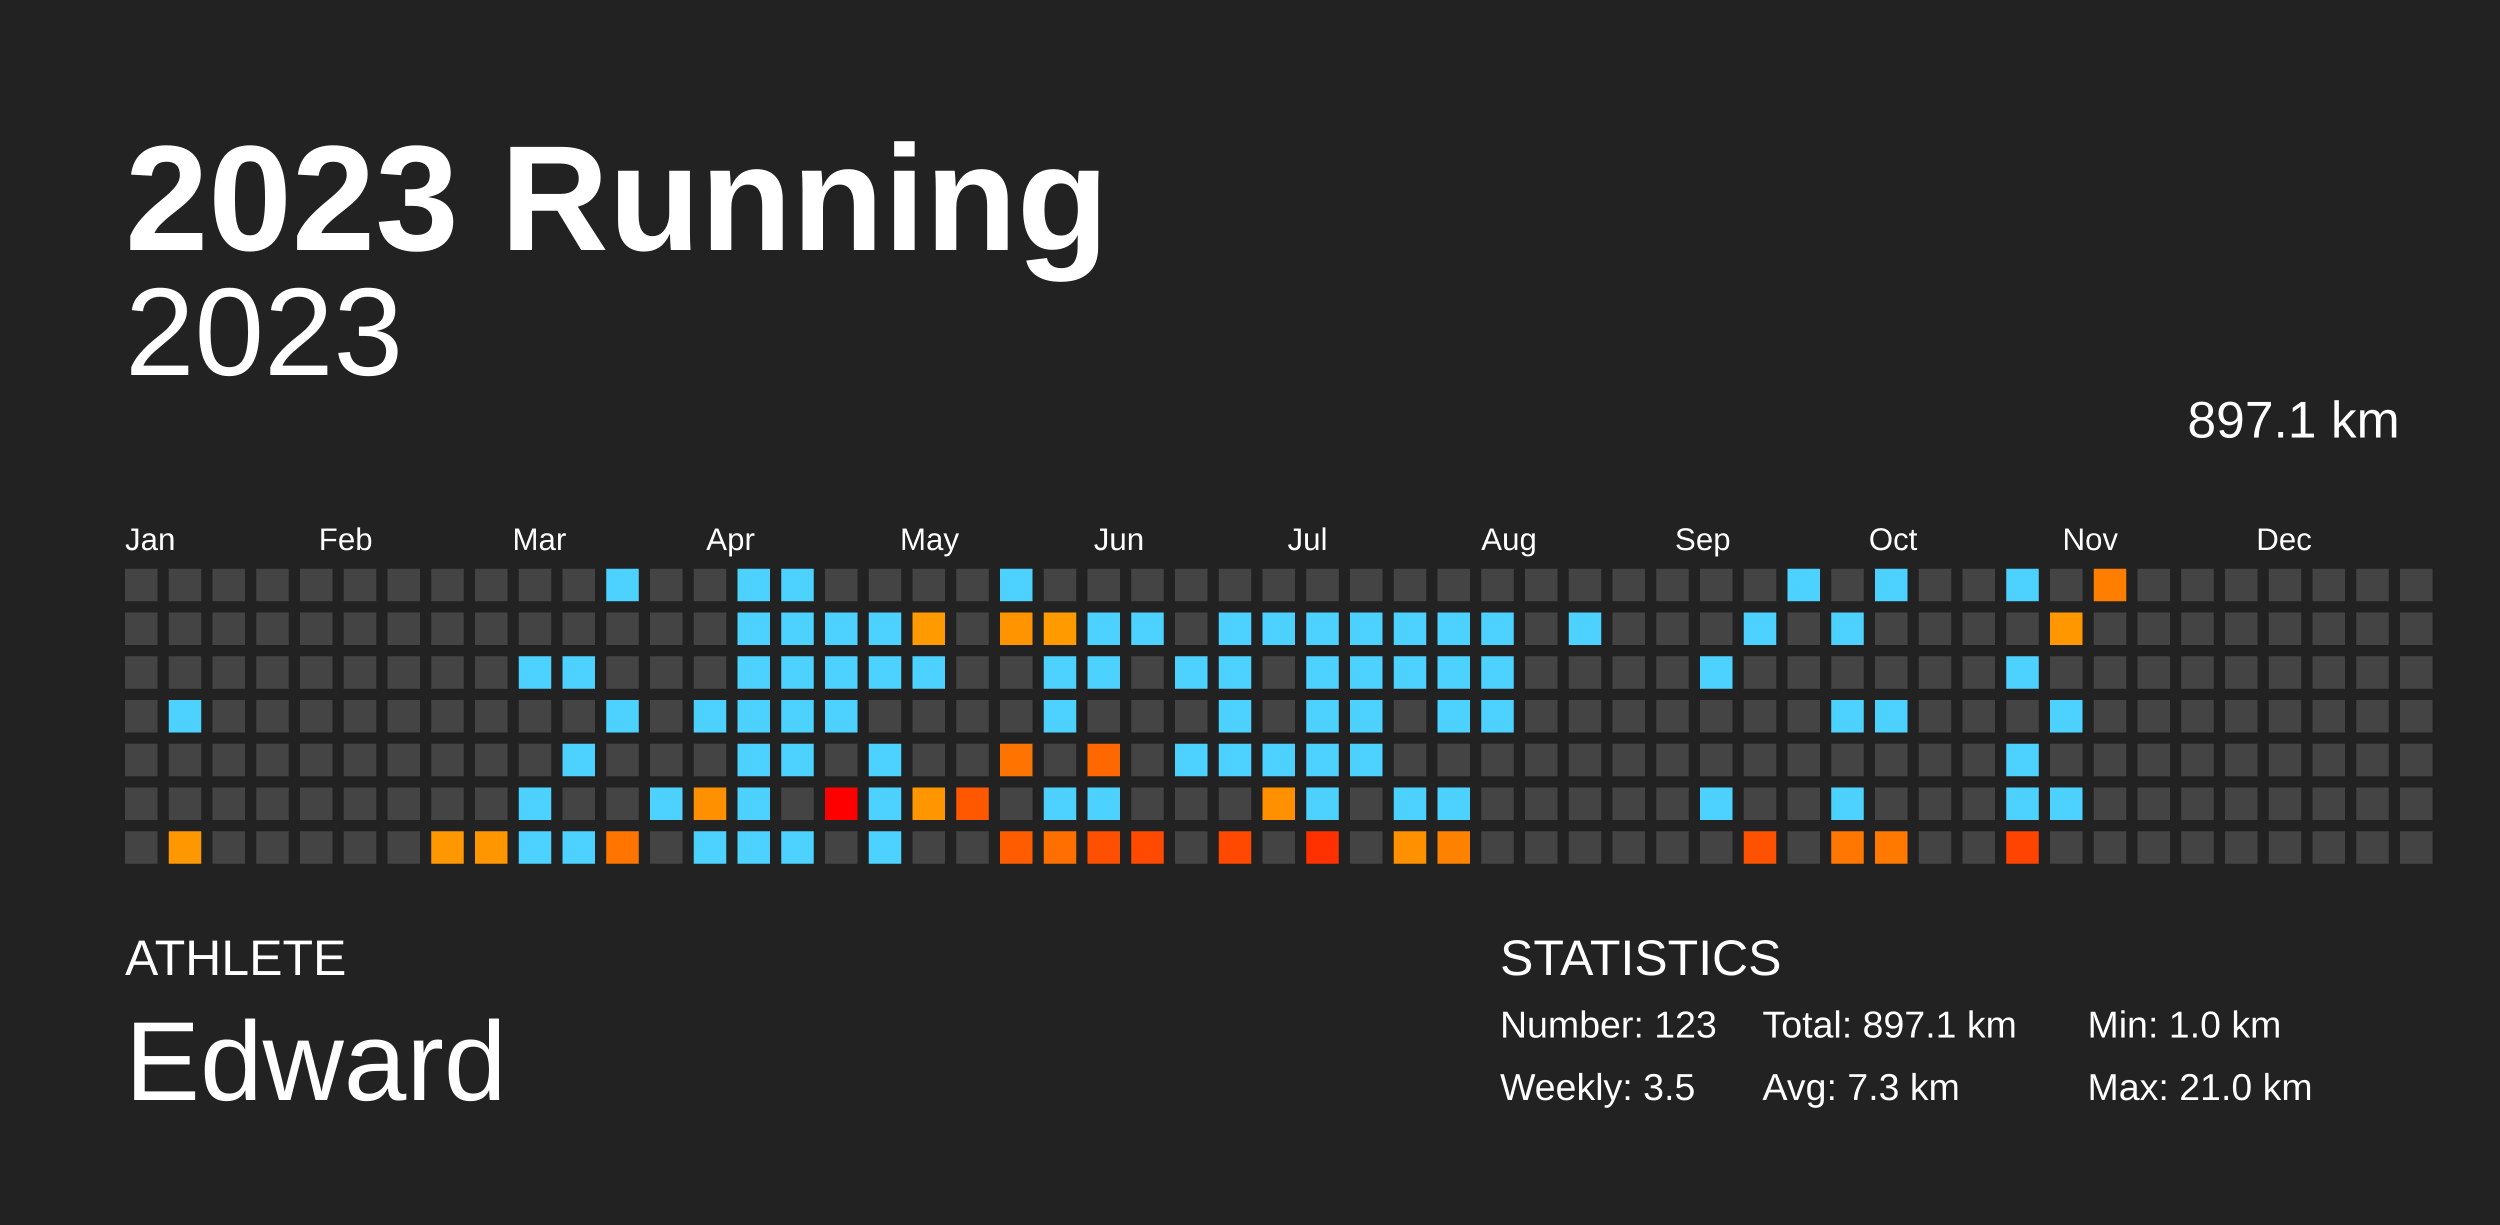
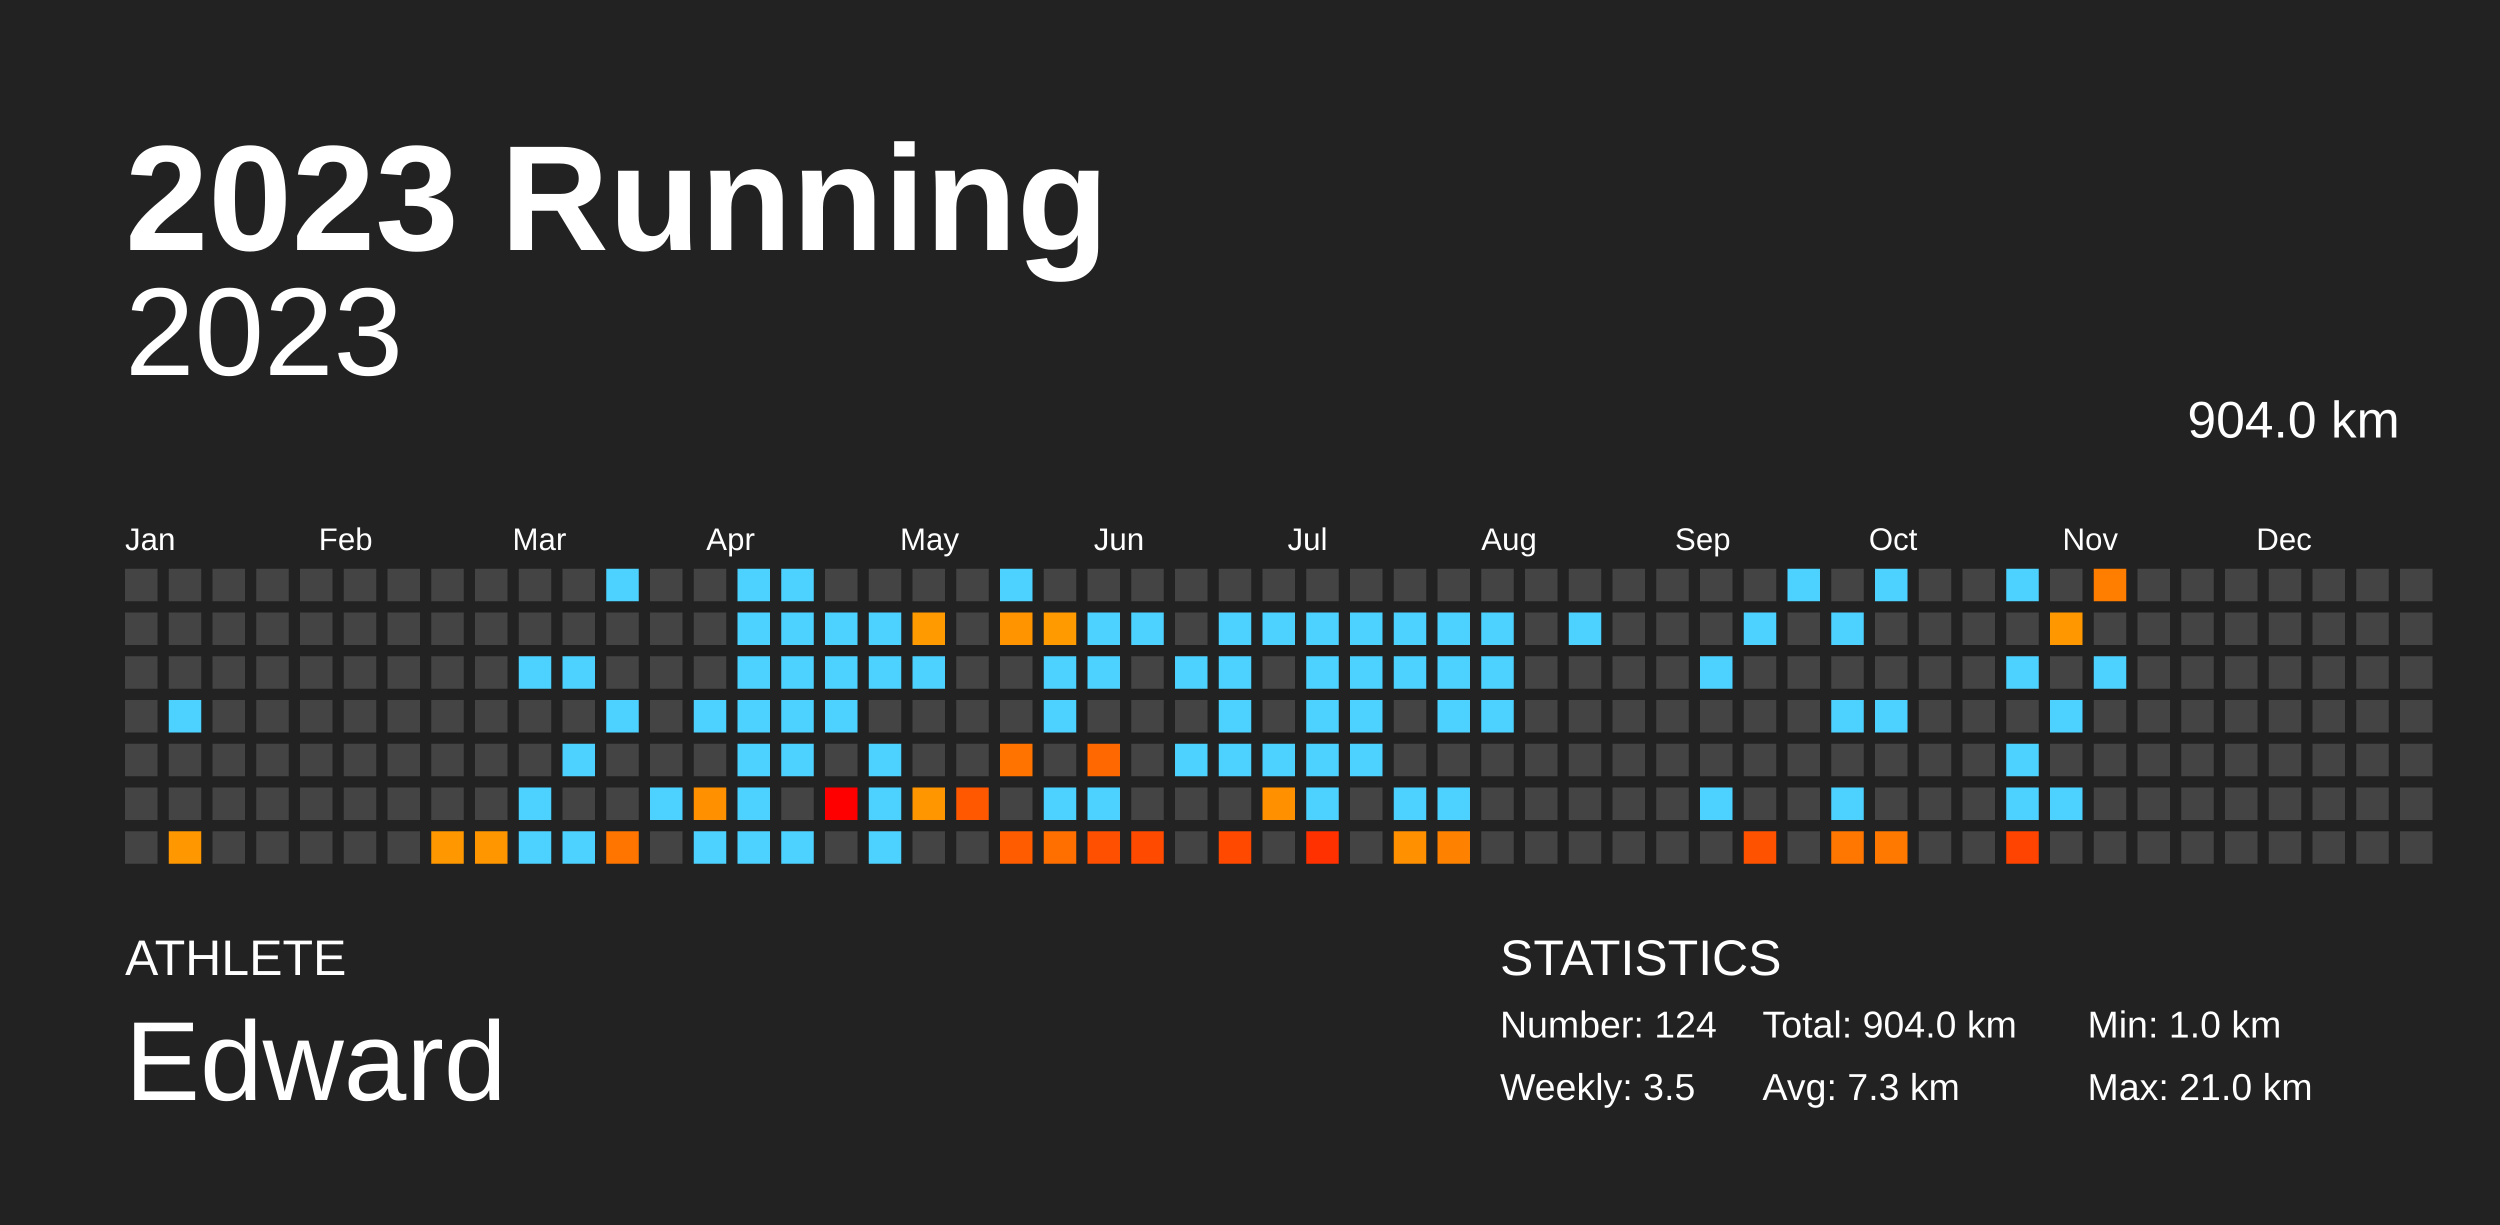
<svg xmlns="http://www.w3.org/2000/svg" baseProfile="full" height="98mm" version="1.1" viewBox="0,0,200,98" width="200mm">
  <defs />
  <rect fill="#222222" height="98" width="200" x="0" y="0" />
  <text fill="#FFFFFF" style="font-size:12px; font-family:Arial; font-weight:bold;" x="10" y="20">2023 Running</text>
  <text fill="#FFFFFF" style="font-size:4px; font-family:Arial" x="10" y="78">ATHLETE</text>
  <text fill="#FFFFFF" style="font-size:9px; font-family:Arial" x="10" y="88">Edward</text>
  <text fill="#FFFFFF" style="font-size:4px; font-family:Arial" x="120" y="78">STATISTICS</text>
-   <text fill="#FFFFFF" style="font-size:3px; font-family:Arial" x="120" y="83">Number: 123</text>
+   <text fill="#FFFFFF" style="font-size:3px; font-family:Arial" x="120" y="83">Number: 124</text>
  <text fill="#FFFFFF" style="font-size:3px; font-family:Arial" x="120" y="88">Weekly: 3.5</text>
-   <text fill="#FFFFFF" style="font-size:3px; font-family:Arial" x="141" y="83">Total: 897.1 km</text>
+   <text fill="#FFFFFF" style="font-size:3px; font-family:Arial" x="141" y="83">Total: 904.0 km</text>
  <text fill="#FFFFFF" style="font-size:3px; font-family:Arial" x="141" y="88">Avg: 7.3 km</text>
  <text fill="#FFFFFF" style="font-size:3px; font-family:Arial" x="167" y="83">Min: 1.0 km</text>
  <text fill="#FFFFFF" style="font-size:3px; font-family:Arial" x="167" y="88">Max: 21.0 km</text>
  <text alignment-baseline="hanging" fill="#FFFFFF" style="font-size:10.0px; font-family:Arial;" x="10" y="30">2023</text>
-   <text alignment-baseline="hanging" fill="#FFFFFF" style="font-size:4.125px; font-family:Arial;" x="175" y="35">897.1 km</text>
+   <text alignment-baseline="hanging" fill="#FFFFFF" style="font-size:4.125px; font-family:Arial;" x="175" y="35">904.0 km</text>
  <text fill="#FFFFFF" style="font-size:2.5px; font-family:Arial" x="10.0" y="44">Jan</text>
  <text fill="#FFFFFF" style="font-size:2.5px; font-family:Arial" x="25.5" y="44">Feb</text>
  <text fill="#FFFFFF" style="font-size:2.5px; font-family:Arial" x="41.0" y="44">Mar</text>
  <text fill="#FFFFFF" style="font-size:2.5px; font-family:Arial" x="56.5" y="44">Apr</text>
  <text fill="#FFFFFF" style="font-size:2.5px; font-family:Arial" x="72.0" y="44">May</text>
  <text fill="#FFFFFF" style="font-size:2.5px; font-family:Arial" x="87.5" y="44">Jun</text>
  <text fill="#FFFFFF" style="font-size:2.5px; font-family:Arial" x="103.0" y="44">Jul</text>
  <text fill="#FFFFFF" style="font-size:2.5px; font-family:Arial" x="118.5" y="44">Aug</text>
  <text fill="#FFFFFF" style="font-size:2.5px; font-family:Arial" x="134.0" y="44">Sep</text>
  <text fill="#FFFFFF" style="font-size:2.5px; font-family:Arial" x="149.5" y="44">Oct</text>
  <text fill="#FFFFFF" style="font-size:2.5px; font-family:Arial" x="165.0" y="44">Nov</text>
  <text fill="#FFFFFF" style="font-size:2.5px; font-family:Arial" x="180.5" y="44">Dec</text>
  <rect fill="#444444" height="2.6" width="2.6" x="10.0" y="45.5" />
  <rect fill="#444444" height="2.6" width="2.6" x="10.0" y="49.0" />
  <rect fill="#444444" height="2.6" width="2.6" x="10.0" y="52.5" />
  <rect fill="#444444" height="2.6" width="2.6" x="10.0" y="56.0" />
  <rect fill="#444444" height="2.6" width="2.6" x="10.0" y="59.5" />
  <rect fill="#444444" height="2.6" width="2.6" x="10.0" y="63.0" />
  <rect fill="#444444" height="2.6" width="2.6" x="10.0" y="66.5" />
  <rect fill="#444444" height="2.6" width="2.6" x="13.5" y="45.5" />
  <rect fill="#444444" height="2.6" width="2.6" x="13.5" y="49.0" />
  <rect fill="#444444" height="2.6" width="2.6" x="13.5" y="52.5" />
  <rect fill="#4dd2ff" height="2.6" width="2.6" x="13.5" y="56.0" />
  <rect fill="#444444" height="2.6" width="2.6" x="13.5" y="59.5" />
  <rect fill="#444444" height="2.6" width="2.6" x="13.5" y="63.0" />
  <rect fill="#ff9700" height="2.6" width="2.6" x="13.5" y="66.5" />
  <rect fill="#444444" height="2.6" width="2.6" x="17.0" y="45.5" />
  <rect fill="#444444" height="2.6" width="2.6" x="17.0" y="49.0" />
  <rect fill="#444444" height="2.6" width="2.6" x="17.0" y="52.5" />
  <rect fill="#444444" height="2.6" width="2.6" x="17.0" y="56.0" />
  <rect fill="#444444" height="2.6" width="2.6" x="17.0" y="59.5" />
  <rect fill="#444444" height="2.6" width="2.6" x="17.0" y="63.0" />
  <rect fill="#444444" height="2.6" width="2.6" x="17.0" y="66.5" />
  <rect fill="#444444" height="2.6" width="2.6" x="20.5" y="45.5" />
  <rect fill="#444444" height="2.6" width="2.6" x="20.5" y="49.0" />
  <rect fill="#444444" height="2.6" width="2.6" x="20.5" y="52.5" />
  <rect fill="#444444" height="2.6" width="2.6" x="20.5" y="56.0" />
  <rect fill="#444444" height="2.6" width="2.6" x="20.5" y="59.5" />
  <rect fill="#444444" height="2.6" width="2.6" x="20.5" y="63.0" />
  <rect fill="#444444" height="2.6" width="2.6" x="20.5" y="66.5" />
  <rect fill="#444444" height="2.6" width="2.6" x="24.0" y="45.5" />
  <rect fill="#444444" height="2.6" width="2.6" x="24.0" y="49.0" />
  <rect fill="#444444" height="2.6" width="2.6" x="24.0" y="52.5" />
  <rect fill="#444444" height="2.6" width="2.6" x="24.0" y="56.0" />
  <rect fill="#444444" height="2.6" width="2.6" x="24.0" y="59.5" />
  <rect fill="#444444" height="2.6" width="2.6" x="24.0" y="63.0" />
  <rect fill="#444444" height="2.6" width="2.6" x="24.0" y="66.5" />
  <rect fill="#444444" height="2.6" width="2.6" x="27.5" y="45.5" />
  <rect fill="#444444" height="2.6" width="2.6" x="27.5" y="49.0" />
  <rect fill="#444444" height="2.6" width="2.6" x="27.5" y="52.5" />
  <rect fill="#444444" height="2.6" width="2.6" x="27.5" y="56.0" />
  <rect fill="#444444" height="2.6" width="2.6" x="27.5" y="59.5" />
  <rect fill="#444444" height="2.6" width="2.6" x="27.5" y="63.0" />
  <rect fill="#444444" height="2.6" width="2.6" x="27.5" y="66.5" />
  <rect fill="#444444" height="2.6" width="2.6" x="31.0" y="45.5" />
  <rect fill="#444444" height="2.6" width="2.6" x="31.0" y="49.0" />
  <rect fill="#444444" height="2.6" width="2.6" x="31.0" y="52.5" />
  <rect fill="#444444" height="2.6" width="2.6" x="31.0" y="56.0" />
  <rect fill="#444444" height="2.6" width="2.6" x="31.0" y="59.5" />
  <rect fill="#444444" height="2.6" width="2.6" x="31.0" y="63.0" />
  <rect fill="#444444" height="2.6" width="2.6" x="31.0" y="66.5" />
  <rect fill="#444444" height="2.6" width="2.6" x="34.5" y="45.5" />
  <rect fill="#444444" height="2.6" width="2.6" x="34.5" y="49.0" />
  <rect fill="#444444" height="2.6" width="2.6" x="34.5" y="52.5" />
  <rect fill="#444444" height="2.6" width="2.6" x="34.5" y="56.0" />
  <rect fill="#444444" height="2.6" width="2.6" x="34.5" y="59.5" />
  <rect fill="#444444" height="2.6" width="2.6" x="34.5" y="63.0" />
  <rect fill="#ff9700" height="2.6" width="2.6" x="34.5" y="66.5" />
  <rect fill="#444444" height="2.6" width="2.6" x="38.0" y="45.5" />
  <rect fill="#444444" height="2.6" width="2.6" x="38.0" y="49.0" />
  <rect fill="#444444" height="2.6" width="2.6" x="38.0" y="52.5" />
  <rect fill="#444444" height="2.6" width="2.6" x="38.0" y="56.0" />
  <rect fill="#444444" height="2.6" width="2.6" x="38.0" y="59.5" />
  <rect fill="#444444" height="2.6" width="2.6" x="38.0" y="63.0" />
  <rect fill="#ff9600" height="2.6" width="2.6" x="38.0" y="66.5" />
  <rect fill="#444444" height="2.6" width="2.6" x="41.5" y="45.5" />
  <rect fill="#444444" height="2.6" width="2.6" x="41.5" y="49.0" />
  <rect fill="#4dd2ff" height="2.6" width="2.6" x="41.5" y="52.5" />
  <rect fill="#444444" height="2.6" width="2.6" x="41.5" y="56.0" />
  <rect fill="#444444" height="2.6" width="2.6" x="41.5" y="59.5" />
  <rect fill="#4dd2ff" height="2.6" width="2.6" x="41.5" y="63.0" />
  <rect fill="#4dd2ff" height="2.6" width="2.6" x="41.5" y="66.5" />
  <rect fill="#444444" height="2.6" width="2.6" x="45.0" y="45.5" />
  <rect fill="#444444" height="2.6" width="2.6" x="45.0" y="49.0" />
  <rect fill="#4dd2ff" height="2.6" width="2.6" x="45.0" y="52.5" />
  <rect fill="#444444" height="2.6" width="2.6" x="45.0" y="56.0" />
  <rect fill="#4dd2ff" height="2.6" width="2.6" x="45.0" y="59.5" />
  <rect fill="#444444" height="2.6" width="2.6" x="45.0" y="63.0" />
  <rect fill="#4dd2ff" height="2.6" width="2.6" x="45.0" y="66.5" />
  <rect fill="#4dd2ff" height="2.6" width="2.6" x="48.5" y="45.5" />
  <rect fill="#444444" height="2.6" width="2.6" x="48.5" y="49.0" />
  <rect fill="#444444" height="2.6" width="2.6" x="48.5" y="52.5" />
  <rect fill="#4dd2ff" height="2.6" width="2.6" x="48.5" y="56.0" />
  <rect fill="#444444" height="2.6" width="2.6" x="48.5" y="59.5" />
  <rect fill="#444444" height="2.6" width="2.6" x="48.5" y="63.0" />
  <rect fill="#ff7500" height="2.6" width="2.6" x="48.5" y="66.5" />
  <rect fill="#444444" height="2.6" width="2.6" x="52.0" y="45.5" />
  <rect fill="#444444" height="2.6" width="2.6" x="52.0" y="49.0" />
  <rect fill="#444444" height="2.6" width="2.6" x="52.0" y="52.5" />
  <rect fill="#444444" height="2.6" width="2.6" x="52.0" y="56.0" />
  <rect fill="#444444" height="2.6" width="2.6" x="52.0" y="59.5" />
  <rect fill="#4dd2ff" height="2.6" width="2.6" x="52.0" y="63.0" />
  <rect fill="#444444" height="2.6" width="2.6" x="52.0" y="66.5" />
  <rect fill="#444444" height="2.6" width="2.6" x="55.5" y="45.5" />
  <rect fill="#444444" height="2.6" width="2.6" x="55.5" y="49.0" />
  <rect fill="#444444" height="2.6" width="2.6" x="55.5" y="52.5" />
  <rect fill="#4dd2ff" height="2.6" width="2.6" x="55.5" y="56.0" />
  <rect fill="#444444" height="2.6" width="2.6" x="55.5" y="59.5" />
  <rect fill="#ff9100" height="2.6" width="2.6" x="55.5" y="63.0" />
  <rect fill="#4dd2ff" height="2.6" width="2.6" x="55.5" y="66.5" />
  <rect fill="#4dd2ff" height="2.6" width="2.6" x="59.0" y="45.5" />
  <rect fill="#4dd2ff" height="2.6" width="2.6" x="59.0" y="49.0" />
  <rect fill="#4dd2ff" height="2.6" width="2.6" x="59.0" y="52.5" />
  <rect fill="#4dd2ff" height="2.6" width="2.6" x="59.0" y="56.0" />
  <rect fill="#4dd2ff" height="2.6" width="2.6" x="59.0" y="59.5" />
  <rect fill="#4dd2ff" height="2.6" width="2.6" x="59.0" y="63.0" />
  <rect fill="#4dd2ff" height="2.6" width="2.6" x="59.0" y="66.5" />
  <rect fill="#4dd2ff" height="2.6" width="2.6" x="62.5" y="45.5" />
  <rect fill="#4dd2ff" height="2.6" width="2.6" x="62.5" y="49.0" />
  <rect fill="#4dd2ff" height="2.6" width="2.6" x="62.5" y="52.5" />
  <rect fill="#4dd2ff" height="2.6" width="2.6" x="62.5" y="56.0" />
  <rect fill="#4dd2ff" height="2.6" width="2.6" x="62.5" y="59.5" />
  <rect fill="#444444" height="2.6" width="2.6" x="62.5" y="63.0" />
  <rect fill="#4dd2ff" height="2.6" width="2.6" x="62.5" y="66.5" />
  <rect fill="#444444" height="2.6" width="2.6" x="66.0" y="45.5" />
  <rect fill="#4dd2ff" height="2.6" width="2.6" x="66.0" y="49.0" />
  <rect fill="#4dd2ff" height="2.6" width="2.6" x="66.0" y="52.5" />
  <rect fill="#4dd2ff" height="2.6" width="2.6" x="66.0" y="56.0" />
  <rect fill="#444444" height="2.6" width="2.6" x="66.0" y="59.5" />
  <rect fill="red" height="2.6" width="2.6" x="66.0" y="63.0" />
  <rect fill="#444444" height="2.6" width="2.6" x="66.0" y="66.5" />
  <rect fill="#444444" height="2.6" width="2.6" x="69.5" y="45.5" />
  <rect fill="#4dd2ff" height="2.6" width="2.6" x="69.5" y="49.0" />
  <rect fill="#4dd2ff" height="2.6" width="2.6" x="69.5" y="52.5" />
  <rect fill="#444444" height="2.6" width="2.6" x="69.5" y="56.0" />
  <rect fill="#4dd2ff" height="2.6" width="2.6" x="69.5" y="59.5" />
  <rect fill="#4dd2ff" height="2.6" width="2.6" x="69.5" y="63.0" />
  <rect fill="#4dd2ff" height="2.6" width="2.6" x="69.5" y="66.5" />
  <rect fill="#444444" height="2.6" width="2.6" x="73.0" y="45.5" />
  <rect fill="#ff9a00" height="2.6" width="2.6" x="73.0" y="49.0" />
  <rect fill="#4dd2ff" height="2.6" width="2.6" x="73.0" y="52.5" />
  <rect fill="#444444" height="2.6" width="2.6" x="73.0" y="56.0" />
  <rect fill="#444444" height="2.6" width="2.6" x="73.0" y="59.5" />
  <rect fill="#ff9600" height="2.6" width="2.6" x="73.0" y="63.0" />
  <rect fill="#444444" height="2.6" width="2.6" x="73.0" y="66.5" />
  <rect fill="#444444" height="2.6" width="2.6" x="76.5" y="45.5" />
  <rect fill="#444444" height="2.6" width="2.6" x="76.5" y="49.0" />
  <rect fill="#444444" height="2.6" width="2.6" x="76.5" y="52.5" />
  <rect fill="#444444" height="2.6" width="2.6" x="76.5" y="56.0" />
  <rect fill="#444444" height="2.6" width="2.6" x="76.5" y="59.5" />
  <rect fill="#ff5800" height="2.6" width="2.6" x="76.5" y="63.0" />
  <rect fill="#444444" height="2.6" width="2.6" x="76.5" y="66.5" />
  <rect fill="#4dd2ff" height="2.6" width="2.6" x="80.0" y="45.5" />
  <rect fill="#ff9300" height="2.6" width="2.6" x="80.0" y="49.0" />
  <rect fill="#444444" height="2.6" width="2.6" x="80.0" y="52.5" />
  <rect fill="#444444" height="2.6" width="2.6" x="80.0" y="56.0" />
  <rect fill="#ff7400" height="2.6" width="2.6" x="80.0" y="59.5" />
  <rect fill="#444444" height="2.6" width="2.6" x="80.0" y="63.0" />
  <rect fill="#ff5c00" height="2.6" width="2.6" x="80.0" y="66.5" />
  <rect fill="#444444" height="2.6" width="2.6" x="83.5" y="45.5" />
  <rect fill="#ff9a00" height="2.6" width="2.6" x="83.5" y="49.0" />
  <rect fill="#4dd2ff" height="2.6" width="2.6" x="83.5" y="52.5" />
  <rect fill="#4dd2ff" height="2.6" width="2.6" x="83.5" y="56.0" />
  <rect fill="#444444" height="2.6" width="2.6" x="83.5" y="59.5" />
  <rect fill="#4dd2ff" height="2.6" width="2.6" x="83.5" y="63.0" />
  <rect fill="#ff6f00" height="2.6" width="2.6" x="83.5" y="66.5" />
  <rect fill="#444444" height="2.6" width="2.6" x="87.0" y="45.5" />
  <rect fill="#4dd2ff" height="2.6" width="2.6" x="87.0" y="49.0" />
  <rect fill="#4dd2ff" height="2.6" width="2.6" x="87.0" y="52.5" />
  <rect fill="#444444" height="2.6" width="2.6" x="87.0" y="56.0" />
  <rect fill="#ff6800" height="2.6" width="2.6" x="87.0" y="59.5" />
  <rect fill="#4dd2ff" height="2.6" width="2.6" x="87.0" y="63.0" />
  <rect fill="#ff4f00" height="2.6" width="2.6" x="87.0" y="66.5" />
  <rect fill="#444444" height="2.6" width="2.6" x="90.5" y="45.5" />
  <rect fill="#4dd2ff" height="2.6" width="2.6" x="90.5" y="49.0" />
  <rect fill="#444444" height="2.6" width="2.6" x="90.5" y="52.5" />
  <rect fill="#444444" height="2.6" width="2.6" x="90.5" y="56.0" />
  <rect fill="#444444" height="2.6" width="2.6" x="90.5" y="59.5" />
  <rect fill="#444444" height="2.6" width="2.6" x="90.5" y="63.0" />
  <rect fill="#ff4a00" height="2.6" width="2.6" x="90.5" y="66.5" />
  <rect fill="#444444" height="2.6" width="2.6" x="94.0" y="45.5" />
  <rect fill="#444444" height="2.6" width="2.6" x="94.0" y="49.0" />
  <rect fill="#4dd2ff" height="2.6" width="2.6" x="94.0" y="52.5" />
  <rect fill="#444444" height="2.6" width="2.6" x="94.0" y="56.0" />
  <rect fill="#4dd2ff" height="2.6" width="2.6" x="94.0" y="59.5" />
  <rect fill="#444444" height="2.6" width="2.6" x="94.0" y="63.0" />
  <rect fill="#444444" height="2.6" width="2.6" x="94.0" y="66.5" />
  <rect fill="#444444" height="2.6" width="2.6" x="97.5" y="45.5" />
  <rect fill="#4dd2ff" height="2.6" width="2.6" x="97.5" y="49.0" />
  <rect fill="#4dd2ff" height="2.6" width="2.6" x="97.5" y="52.5" />
  <rect fill="#4dd2ff" height="2.6" width="2.6" x="97.5" y="56.0" />
  <rect fill="#4dd2ff" height="2.6" width="2.6" x="97.5" y="59.5" />
  <rect fill="#444444" height="2.6" width="2.6" x="97.5" y="63.0" />
  <rect fill="#ff4800" height="2.6" width="2.6" x="97.5" y="66.5" />
  <rect fill="#444444" height="2.6" width="2.6" x="101.0" y="45.5" />
  <rect fill="#4dd2ff" height="2.6" width="2.6" x="101.0" y="49.0" />
  <rect fill="#444444" height="2.6" width="2.6" x="101.0" y="52.5" />
  <rect fill="#444444" height="2.6" width="2.6" x="101.0" y="56.0" />
  <rect fill="#4dd2ff" height="2.6" width="2.6" x="101.0" y="59.5" />
  <rect fill="#ff9000" height="2.6" width="2.6" x="101.0" y="63.0" />
  <rect fill="#444444" height="2.6" width="2.6" x="101.0" y="66.5" />
  <rect fill="#444444" height="2.6" width="2.6" x="104.5" y="45.5" />
  <rect fill="#4dd2ff" height="2.6" width="2.6" x="104.5" y="49.0" />
  <rect fill="#4dd2ff" height="2.6" width="2.6" x="104.5" y="52.5" />
  <rect fill="#4dd2ff" height="2.6" width="2.6" x="104.5" y="56.0" />
  <rect fill="#4dd2ff" height="2.6" width="2.6" x="104.5" y="59.5" />
  <rect fill="#4dd2ff" height="2.6" width="2.6" x="104.5" y="63.0" />
  <rect fill="#ff3100" height="2.6" width="2.6" x="104.5" y="66.5" />
  <rect fill="#444444" height="2.6" width="2.6" x="108.0" y="45.5" />
  <rect fill="#4dd2ff" height="2.6" width="2.6" x="108.0" y="49.0" />
  <rect fill="#4dd2ff" height="2.6" width="2.6" x="108.0" y="52.5" />
  <rect fill="#4dd2ff" height="2.6" width="2.6" x="108.0" y="56.0" />
  <rect fill="#4dd2ff" height="2.6" width="2.6" x="108.0" y="59.5" />
  <rect fill="#444444" height="2.6" width="2.6" x="108.0" y="63.0" />
  <rect fill="#444444" height="2.6" width="2.6" x="108.0" y="66.5" />
  <rect fill="#444444" height="2.6" width="2.6" x="111.5" y="45.5" />
  <rect fill="#4dd2ff" height="2.6" width="2.6" x="111.5" y="49.0" />
  <rect fill="#4dd2ff" height="2.6" width="2.6" x="111.5" y="52.5" />
  <rect fill="#444444" height="2.6" width="2.6" x="111.5" y="56.0" />
  <rect fill="#444444" height="2.6" width="2.6" x="111.5" y="59.5" />
  <rect fill="#4dd2ff" height="2.6" width="2.6" x="111.5" y="63.0" />
  <rect fill="#ff9000" height="2.6" width="2.6" x="111.5" y="66.5" />
  <rect fill="#444444" height="2.6" width="2.6" x="115.0" y="45.5" />
  <rect fill="#4dd2ff" height="2.6" width="2.6" x="115.0" y="49.0" />
  <rect fill="#4dd2ff" height="2.6" width="2.6" x="115.0" y="52.5" />
  <rect fill="#4dd2ff" height="2.6" width="2.6" x="115.0" y="56.0" />
  <rect fill="#444444" height="2.6" width="2.6" x="115.0" y="59.5" />
  <rect fill="#4dd2ff" height="2.6" width="2.6" x="115.0" y="63.0" />
  <rect fill="#ff8100" height="2.6" width="2.6" x="115.0" y="66.5" />
  <rect fill="#444444" height="2.6" width="2.6" x="118.5" y="45.5" />
  <rect fill="#4dd2ff" height="2.6" width="2.6" x="118.5" y="49.0" />
  <rect fill="#4dd2ff" height="2.6" width="2.6" x="118.5" y="52.5" />
  <rect fill="#4dd2ff" height="2.6" width="2.6" x="118.5" y="56.0" />
  <rect fill="#444444" height="2.6" width="2.6" x="118.5" y="59.5" />
  <rect fill="#444444" height="2.6" width="2.6" x="118.5" y="63.0" />
  <rect fill="#444444" height="2.6" width="2.6" x="118.5" y="66.5" />
  <rect fill="#444444" height="2.6" width="2.6" x="122.0" y="45.5" />
  <rect fill="#444444" height="2.6" width="2.6" x="122.0" y="49.0" />
  <rect fill="#444444" height="2.6" width="2.6" x="122.0" y="52.5" />
  <rect fill="#444444" height="2.6" width="2.6" x="122.0" y="56.0" />
  <rect fill="#444444" height="2.6" width="2.6" x="122.0" y="59.5" />
  <rect fill="#444444" height="2.6" width="2.6" x="122.0" y="63.0" />
  <rect fill="#444444" height="2.6" width="2.6" x="122.0" y="66.5" />
  <rect fill="#444444" height="2.6" width="2.6" x="125.5" y="45.5" />
  <rect fill="#4dd2ff" height="2.6" width="2.6" x="125.5" y="49.0" />
  <rect fill="#444444" height="2.6" width="2.6" x="125.5" y="52.5" />
  <rect fill="#444444" height="2.6" width="2.6" x="125.5" y="56.0" />
  <rect fill="#444444" height="2.6" width="2.6" x="125.5" y="59.5" />
  <rect fill="#444444" height="2.6" width="2.6" x="125.5" y="63.0" />
  <rect fill="#444444" height="2.6" width="2.6" x="125.5" y="66.5" />
  <rect fill="#444444" height="2.6" width="2.6" x="129.0" y="45.5" />
  <rect fill="#444444" height="2.6" width="2.6" x="129.0" y="49.0" />
  <rect fill="#444444" height="2.6" width="2.6" x="129.0" y="52.5" />
  <rect fill="#444444" height="2.6" width="2.6" x="129.0" y="56.0" />
  <rect fill="#444444" height="2.6" width="2.6" x="129.0" y="59.5" />
  <rect fill="#444444" height="2.6" width="2.6" x="129.0" y="63.0" />
  <rect fill="#444444" height="2.6" width="2.6" x="129.0" y="66.5" />
  <rect fill="#444444" height="2.6" width="2.6" x="132.5" y="45.5" />
  <rect fill="#444444" height="2.6" width="2.6" x="132.5" y="49.0" />
  <rect fill="#444444" height="2.6" width="2.6" x="132.5" y="52.5" />
  <rect fill="#444444" height="2.6" width="2.6" x="132.5" y="56.0" />
  <rect fill="#444444" height="2.6" width="2.6" x="132.5" y="59.5" />
  <rect fill="#444444" height="2.6" width="2.6" x="132.5" y="63.0" />
  <rect fill="#444444" height="2.6" width="2.6" x="132.5" y="66.5" />
  <rect fill="#444444" height="2.6" width="2.6" x="136.0" y="45.5" />
  <rect fill="#444444" height="2.6" width="2.6" x="136.0" y="49.0" />
  <rect fill="#4dd2ff" height="2.6" width="2.6" x="136.0" y="52.5" />
  <rect fill="#444444" height="2.6" width="2.6" x="136.0" y="56.0" />
  <rect fill="#444444" height="2.6" width="2.6" x="136.0" y="59.5" />
  <rect fill="#4dd2ff" height="2.6" width="2.6" x="136.0" y="63.0" />
  <rect fill="#444444" height="2.6" width="2.6" x="136.0" y="66.5" />
  <rect fill="#444444" height="2.6" width="2.6" x="139.5" y="45.5" />
  <rect fill="#4dd2ff" height="2.6" width="2.6" x="139.5" y="49.0" />
  <rect fill="#444444" height="2.6" width="2.6" x="139.5" y="52.5" />
  <rect fill="#444444" height="2.6" width="2.6" x="139.5" y="56.0" />
  <rect fill="#444444" height="2.6" width="2.6" x="139.5" y="59.5" />
  <rect fill="#444444" height="2.6" width="2.6" x="139.5" y="63.0" />
  <rect fill="#ff5200" height="2.6" width="2.6" x="139.5" y="66.5" />
  <rect fill="#4dd2ff" height="2.6" width="2.6" x="143.0" y="45.5" />
  <rect fill="#444444" height="2.6" width="2.6" x="143.0" y="49.0" />
  <rect fill="#444444" height="2.6" width="2.6" x="143.0" y="52.5" />
  <rect fill="#444444" height="2.6" width="2.6" x="143.0" y="56.0" />
  <rect fill="#444444" height="2.6" width="2.6" x="143.0" y="59.5" />
  <rect fill="#444444" height="2.6" width="2.6" x="143.0" y="63.0" />
  <rect fill="#444444" height="2.6" width="2.6" x="143.0" y="66.5" />
  <rect fill="#444444" height="2.6" width="2.6" x="146.5" y="45.5" />
  <rect fill="#4dd2ff" height="2.6" width="2.6" x="146.5" y="49.0" />
  <rect fill="#444444" height="2.6" width="2.6" x="146.5" y="52.5" />
  <rect fill="#4dd2ff" height="2.6" width="2.6" x="146.5" y="56.0" />
  <rect fill="#444444" height="2.6" width="2.6" x="146.5" y="59.5" />
  <rect fill="#4dd2ff" height="2.6" width="2.6" x="146.5" y="63.0" />
  <rect fill="#ff7600" height="2.6" width="2.6" x="146.5" y="66.5" />
  <rect fill="#4dd2ff" height="2.6" width="2.6" x="150.0" y="45.5" />
  <rect fill="#444444" height="2.6" width="2.6" x="150.0" y="49.0" />
  <rect fill="#444444" height="2.6" width="2.6" x="150.0" y="52.5" />
  <rect fill="#4dd2ff" height="2.6" width="2.6" x="150.0" y="56.0" />
  <rect fill="#444444" height="2.6" width="2.6" x="150.0" y="59.5" />
  <rect fill="#444444" height="2.6" width="2.6" x="150.0" y="63.0" />
  <rect fill="#ff7800" height="2.6" width="2.6" x="150.0" y="66.5" />
  <rect fill="#444444" height="2.6" width="2.6" x="153.5" y="45.5" />
  <rect fill="#444444" height="2.6" width="2.6" x="153.5" y="49.0" />
  <rect fill="#444444" height="2.6" width="2.6" x="153.5" y="52.5" />
  <rect fill="#444444" height="2.6" width="2.6" x="153.5" y="56.0" />
  <rect fill="#444444" height="2.6" width="2.6" x="153.5" y="59.5" />
  <rect fill="#444444" height="2.6" width="2.6" x="153.5" y="63.0" />
  <rect fill="#444444" height="2.6" width="2.6" x="153.5" y="66.5" />
  <rect fill="#444444" height="2.6" width="2.6" x="157.0" y="45.5" />
  <rect fill="#444444" height="2.6" width="2.6" x="157.0" y="49.0" />
  <rect fill="#444444" height="2.6" width="2.6" x="157.0" y="52.5" />
  <rect fill="#444444" height="2.6" width="2.6" x="157.0" y="56.0" />
  <rect fill="#444444" height="2.6" width="2.6" x="157.0" y="59.5" />
  <rect fill="#444444" height="2.6" width="2.6" x="157.0" y="63.0" />
  <rect fill="#444444" height="2.6" width="2.6" x="157.0" y="66.5" />
  <rect fill="#4dd2ff" height="2.6" width="2.6" x="160.5" y="45.5" />
  <rect fill="#444444" height="2.6" width="2.6" x="160.5" y="49.0" />
  <rect fill="#4dd2ff" height="2.6" width="2.6" x="160.5" y="52.5" />
  <rect fill="#444444" height="2.6" width="2.6" x="160.5" y="56.0" />
  <rect fill="#4dd2ff" height="2.6" width="2.6" x="160.5" y="59.5" />
  <rect fill="#4dd2ff" height="2.6" width="2.6" x="160.5" y="63.0" />
  <rect fill="#ff4300" height="2.6" width="2.6" x="160.5" y="66.5" />
  <rect fill="#444444" height="2.6" width="2.6" x="164.0" y="45.5" />
  <rect fill="#ff9700" height="2.6" width="2.6" x="164.0" y="49.0" />
  <rect fill="#444444" height="2.6" width="2.6" x="164.0" y="52.5" />
  <rect fill="#4dd2ff" height="2.6" width="2.6" x="164.0" y="56.0" />
  <rect fill="#444444" height="2.6" width="2.6" x="164.0" y="59.5" />
  <rect fill="#4dd2ff" height="2.6" width="2.6" x="164.0" y="63.0" />
  <rect fill="#444444" height="2.6" width="2.6" x="164.0" y="66.5" />
  <rect fill="#ff7e00" height="2.6" width="2.6" x="167.5" y="45.5" />
  <rect fill="#444444" height="2.6" width="2.6" x="167.5" y="49.0" />
-   <rect fill="#444444" height="2.6" width="2.6" x="167.5" y="52.5" />
+   <rect fill="#4dd2ff" height="2.6" width="2.6" x="167.5" y="52.5" />
  <rect fill="#444444" height="2.6" width="2.6" x="167.5" y="56.0" />
  <rect fill="#444444" height="2.6" width="2.6" x="167.5" y="59.5" />
  <rect fill="#444444" height="2.6" width="2.6" x="167.5" y="63.0" />
  <rect fill="#444444" height="2.6" width="2.6" x="167.5" y="66.5" />
  <rect fill="#444444" height="2.6" width="2.6" x="171.0" y="45.5" />
  <rect fill="#444444" height="2.6" width="2.6" x="171.0" y="49.0" />
  <rect fill="#444444" height="2.6" width="2.6" x="171.0" y="52.5" />
  <rect fill="#444444" height="2.6" width="2.6" x="171.0" y="56.0" />
  <rect fill="#444444" height="2.6" width="2.6" x="171.0" y="59.5" />
  <rect fill="#444444" height="2.6" width="2.6" x="171.0" y="63.0" />
  <rect fill="#444444" height="2.6" width="2.6" x="171.0" y="66.5" />
  <rect fill="#444444" height="2.6" width="2.6" x="174.5" y="45.5" />
  <rect fill="#444444" height="2.6" width="2.6" x="174.5" y="49.0" />
  <rect fill="#444444" height="2.6" width="2.6" x="174.5" y="52.5" />
  <rect fill="#444444" height="2.6" width="2.6" x="174.5" y="56.0" />
  <rect fill="#444444" height="2.6" width="2.6" x="174.5" y="59.5" />
  <rect fill="#444444" height="2.6" width="2.6" x="174.5" y="63.0" />
  <rect fill="#444444" height="2.6" width="2.6" x="174.5" y="66.5" />
  <rect fill="#444444" height="2.6" width="2.6" x="178.0" y="45.5" />
  <rect fill="#444444" height="2.6" width="2.6" x="178.0" y="49.0" />
  <rect fill="#444444" height="2.6" width="2.6" x="178.0" y="52.5" />
  <rect fill="#444444" height="2.6" width="2.6" x="178.0" y="56.0" />
  <rect fill="#444444" height="2.6" width="2.6" x="178.0" y="59.5" />
  <rect fill="#444444" height="2.6" width="2.6" x="178.0" y="63.0" />
  <rect fill="#444444" height="2.6" width="2.6" x="178.0" y="66.5" />
  <rect fill="#444444" height="2.6" width="2.6" x="181.5" y="45.5" />
  <rect fill="#444444" height="2.6" width="2.6" x="181.5" y="49.0" />
  <rect fill="#444444" height="2.6" width="2.6" x="181.5" y="52.5" />
  <rect fill="#444444" height="2.6" width="2.6" x="181.5" y="56.0" />
  <rect fill="#444444" height="2.6" width="2.6" x="181.5" y="59.5" />
  <rect fill="#444444" height="2.6" width="2.6" x="181.5" y="63.0" />
  <rect fill="#444444" height="2.6" width="2.6" x="181.5" y="66.5" />
  <rect fill="#444444" height="2.6" width="2.6" x="185.0" y="45.5" />
  <rect fill="#444444" height="2.6" width="2.6" x="185.0" y="49.0" />
  <rect fill="#444444" height="2.6" width="2.6" x="185.0" y="52.5" />
  <rect fill="#444444" height="2.6" width="2.6" x="185.0" y="56.0" />
  <rect fill="#444444" height="2.6" width="2.6" x="185.0" y="59.5" />
  <rect fill="#444444" height="2.6" width="2.6" x="185.0" y="63.0" />
  <rect fill="#444444" height="2.6" width="2.6" x="185.0" y="66.5" />
  <rect fill="#444444" height="2.6" width="2.6" x="188.5" y="45.5" />
  <rect fill="#444444" height="2.6" width="2.6" x="188.5" y="49.0" />
  <rect fill="#444444" height="2.6" width="2.6" x="188.5" y="52.5" />
  <rect fill="#444444" height="2.6" width="2.6" x="188.5" y="56.0" />
  <rect fill="#444444" height="2.6" width="2.6" x="188.5" y="59.5" />
  <rect fill="#444444" height="2.6" width="2.6" x="188.5" y="63.0" />
  <rect fill="#444444" height="2.6" width="2.6" x="188.5" y="66.5" />
  <rect fill="#444444" height="2.6" width="2.6" x="192.0" y="45.5" />
  <rect fill="#444444" height="2.6" width="2.6" x="192.0" y="49.0" />
  <rect fill="#444444" height="2.6" width="2.6" x="192.0" y="52.5" />
  <rect fill="#444444" height="2.6" width="2.6" x="192.0" y="56.0" />
  <rect fill="#444444" height="2.6" width="2.6" x="192.0" y="59.5" />
  <rect fill="#444444" height="2.6" width="2.6" x="192.0" y="63.0" />
  <rect fill="#444444" height="2.6" width="2.6" x="192.0" y="66.5" />
</svg>
